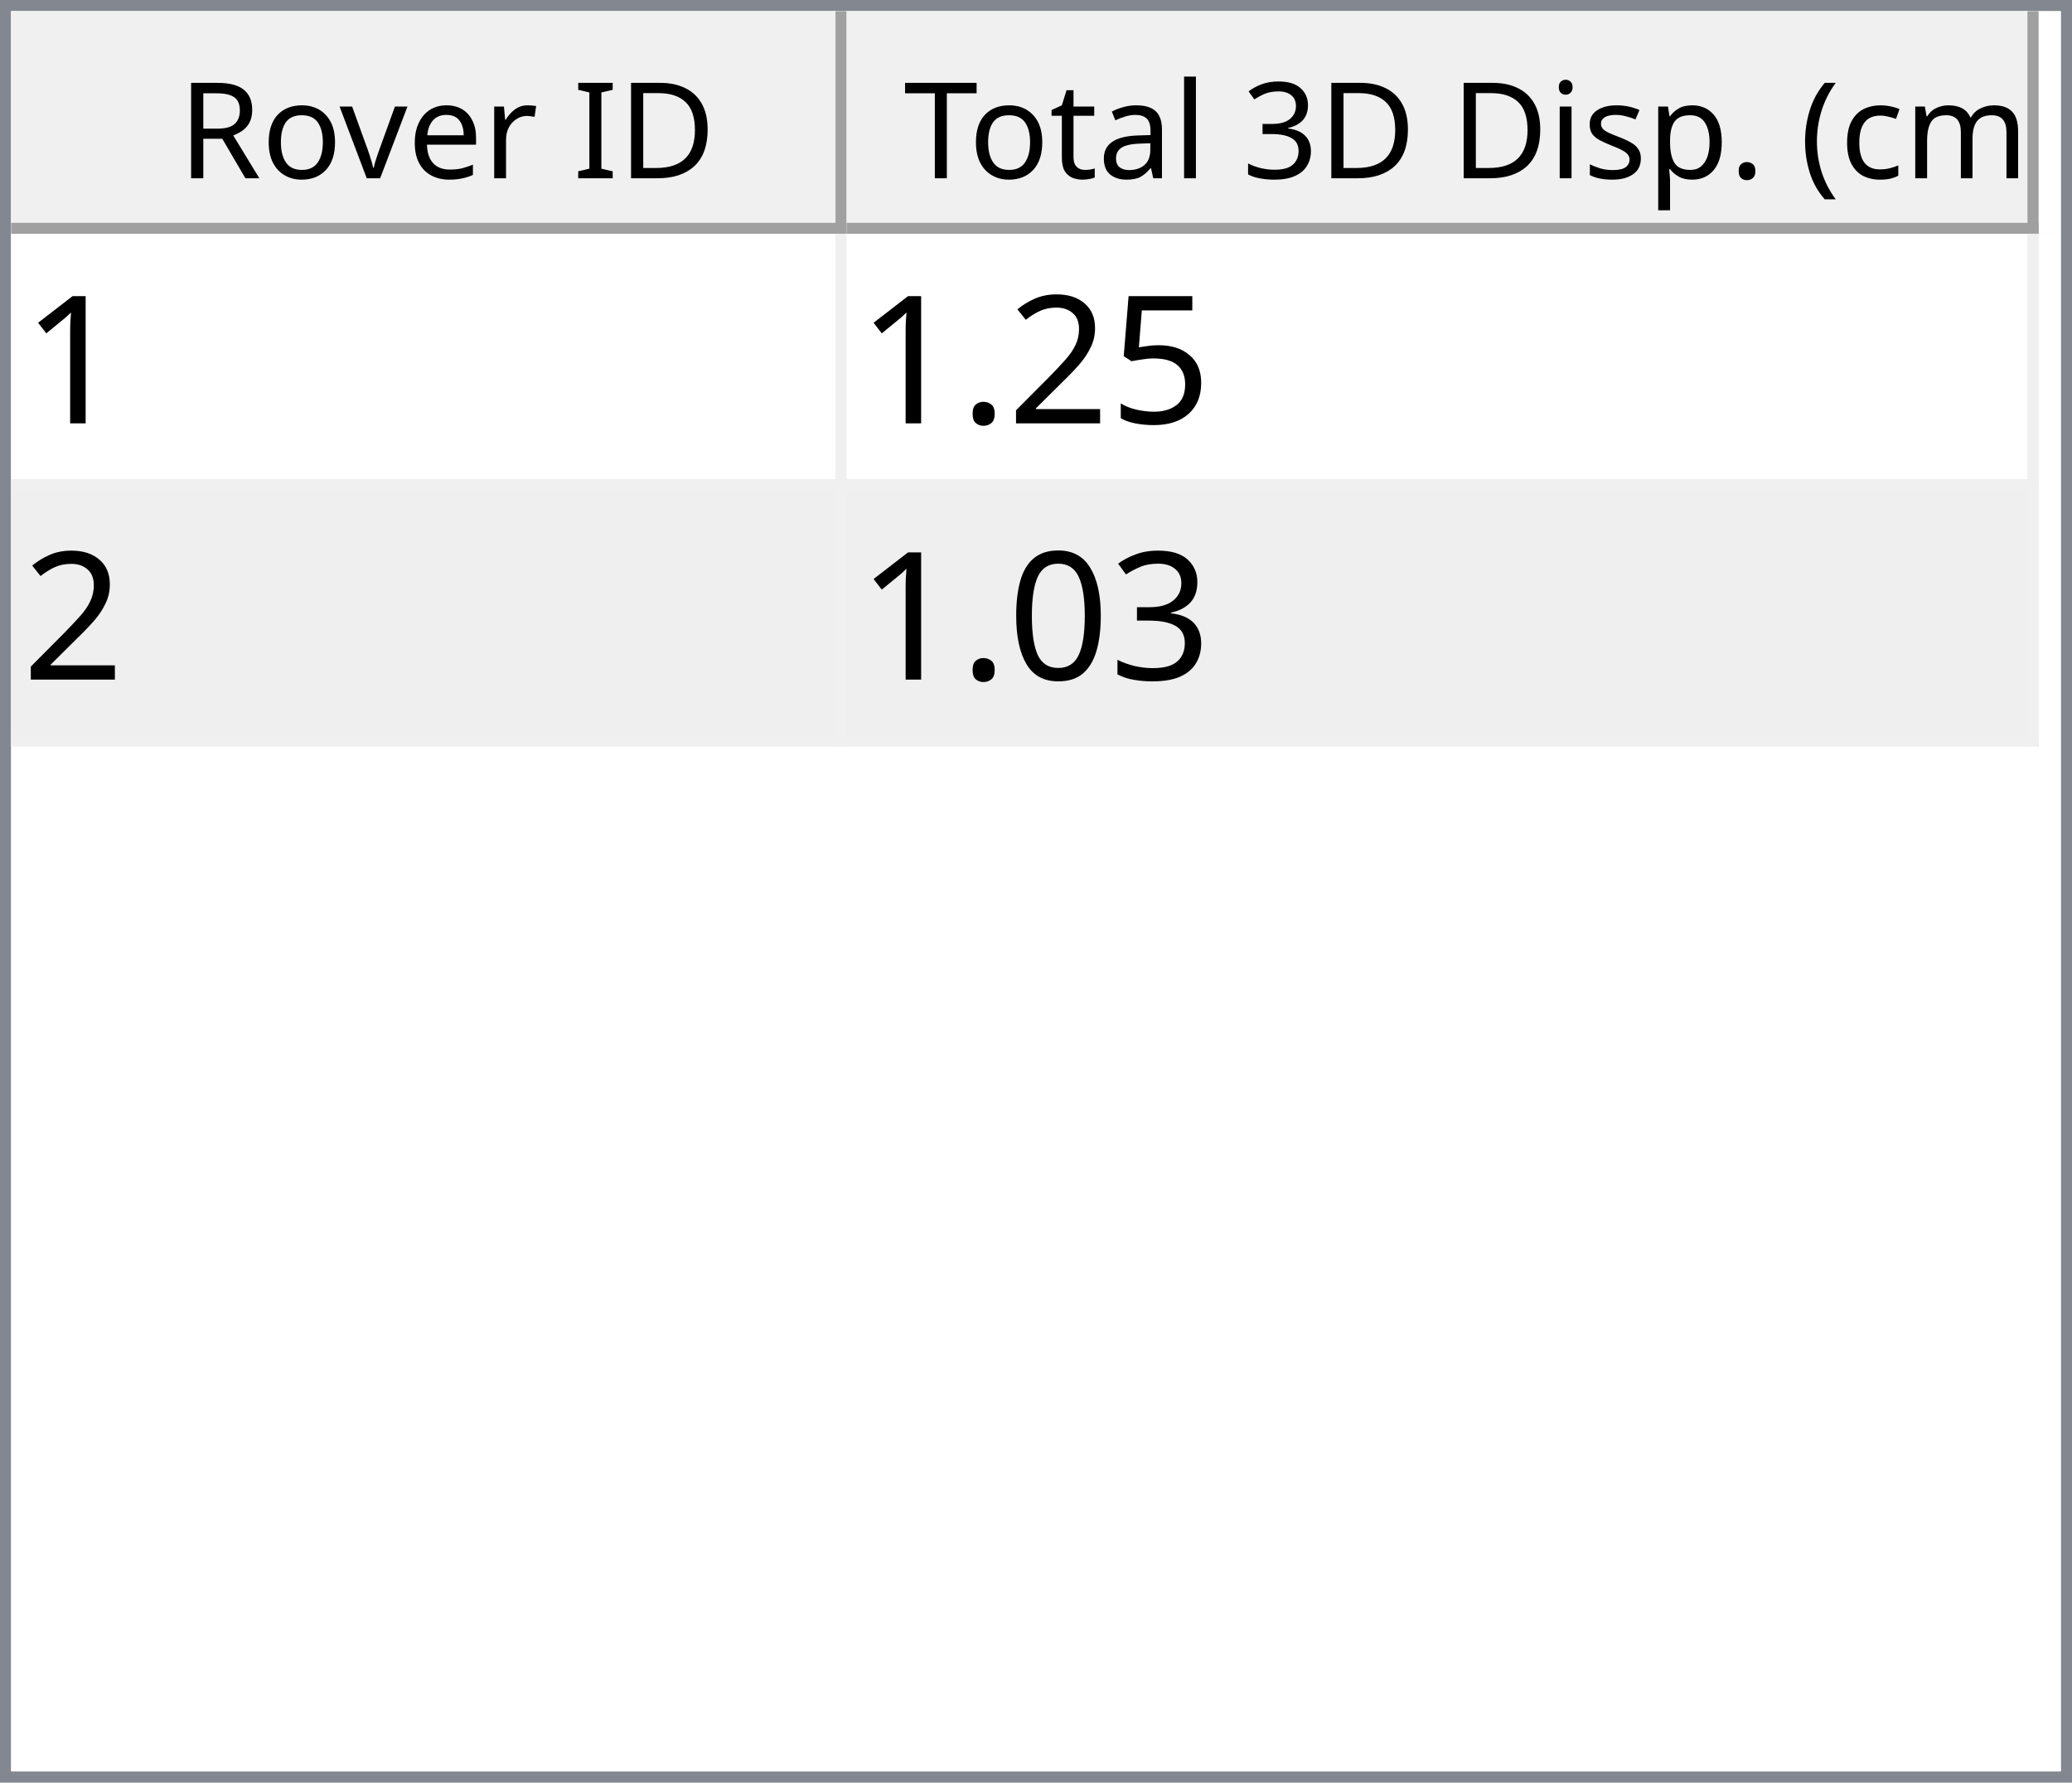
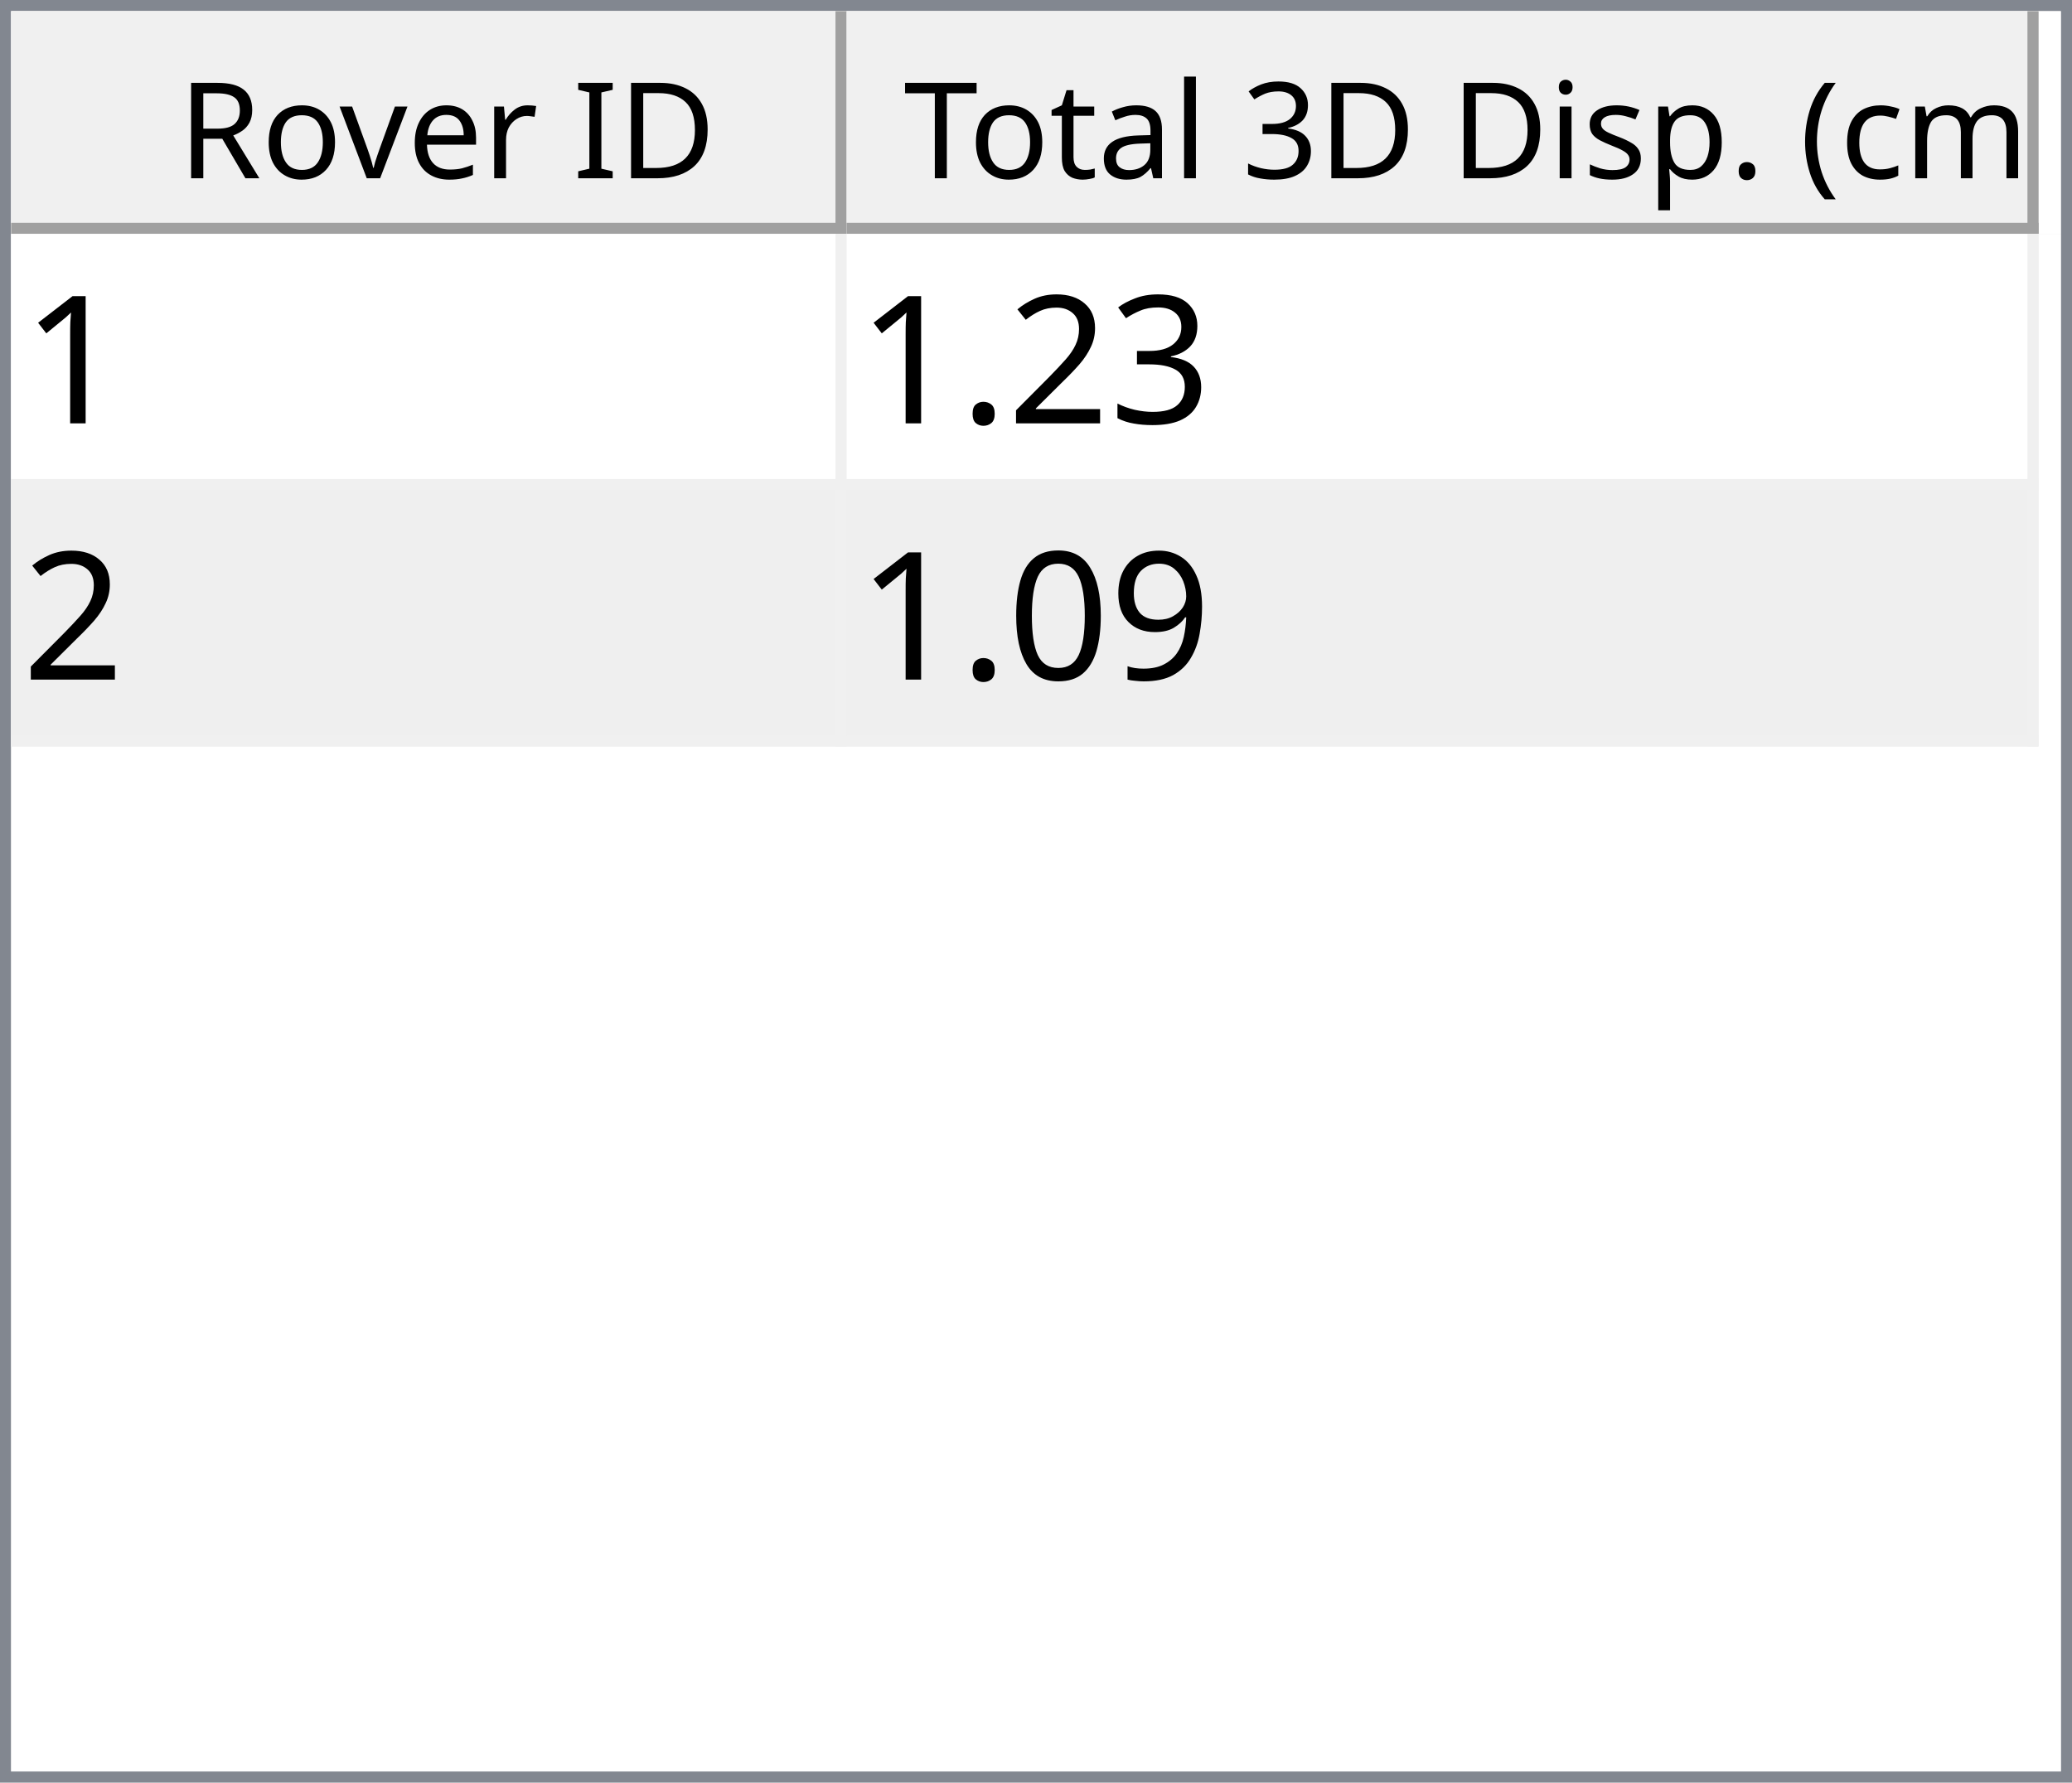
<svg xmlns="http://www.w3.org/2000/svg" style="fill-opacity:1; color-rendering:auto; color-interpolation:auto; text-rendering:auto; stroke:black; stroke-linecap:square; stroke-miterlimit:10; shape-rendering:auto; stroke-opacity:1; fill:black; stroke-dasharray:none; font-weight:normal; stroke-width:1; font-family:'Dialog'; font-style:normal; stroke-linejoin:miter; font-size:12px; stroke-dashoffset:0; image-rendering:auto;" width="186" height="160">
  <defs id="genericDefs" />
  <g>
    <defs id="defs1">
      <clipPath clipPathUnits="userSpaceOnUse" id="clipPath1">
        <path d="M0 0 L186 0 L186 160 L0 160 L0 0 Z" />
      </clipPath>
      <clipPath clipPathUnits="userSpaceOnUse" id="clipPath2">
        <path d="M0 0 L0 160 L186 160 L186 0 Z" />
      </clipPath>
      <clipPath clipPathUnits="userSpaceOnUse" id="clipPath3">
        <path d="M0 0 L0 20 L184 20 L184 0 Z" />
      </clipPath>
      <clipPath clipPathUnits="userSpaceOnUse" id="clipPath4">
        <path d="M0 0 L0 20 L75 20 L75 0 Z" />
      </clipPath>
      <clipPath clipPathUnits="userSpaceOnUse" id="clipPath5">
        <path d="M1 1 L1 19 L74 19 L74 1 Z" />
      </clipPath>
      <clipPath clipPathUnits="userSpaceOnUse" id="clipPath6">
        <path d="M0 0 L0 18 L73 18 L73 0 Z" />
      </clipPath>
      <clipPath clipPathUnits="userSpaceOnUse" id="clipPath7">
        <path d="M-0.5 -0.5 L-0.5 19.5 L74.5 19.5 L74.5 -0.5 Z" />
      </clipPath>
      <clipPath clipPathUnits="userSpaceOnUse" id="clipPath8">
        <path d="M0 0 L0 20 L107 20 L107 0 Z" />
      </clipPath>
      <clipPath clipPathUnits="userSpaceOnUse" id="clipPath9">
        <path d="M1 1 L1 19 L106 19 L106 1 Z" />
      </clipPath>
      <clipPath clipPathUnits="userSpaceOnUse" id="clipPath10">
        <path d="M0 0 L0 18 L105 18 L105 0 Z" />
      </clipPath>
      <clipPath clipPathUnits="userSpaceOnUse" id="clipPath11">
        <path d="M-0.5 -0.5 L-0.5 19.5 L106.5 19.5 L106.5 -0.5 Z" />
      </clipPath>
      <clipPath clipPathUnits="userSpaceOnUse" id="clipPath12">
        <path d="M0 0 L0 138 L184 138 L184 0 Z" />
      </clipPath>
      <clipPath clipPathUnits="userSpaceOnUse" id="clipPath13">
        <path d="M0 0 L0 46 L182 46 L182 0 Z" />
      </clipPath>
      <clipPath clipPathUnits="userSpaceOnUse" id="clipPath14">
        <path d="M-0.5 -0.5 L-0.5 45.5 L181.5 45.5 L181.5 -0.5 Z" />
      </clipPath>
      <clipPath clipPathUnits="userSpaceOnUse" id="clipPath15">
        <path d="M0 0 L0 22 L74 22 L74 0 Z" />
      </clipPath>
      <clipPath clipPathUnits="userSpaceOnUse" id="clipPath16">
        <path d="M0 0 L0 22 L106 22 L106 0 Z" />
      </clipPath>
      <font horiz-adv-x="64.551" id="font1">
        <font-face ascent="107.91" descent="25.098" units-per-em="100" style="font-style:normal; font-family:Segoe UI; font-weight:normal;" />
        <missing-glyph horiz-adv-x="64.551" d="M8.109 0 L8.109 68.266 L56.453 68.266 L56.453 0 L8.109 0 ZM15.328 7.234 L49.219 7.234 L49.219 61.031 L15.328 61.031 L15.328 7.234 Z" />
        <glyph unicode="D" horiz-adv-x="70.117" d="M9.188 0 L9.188 70.016 L28.516 70.016 Q65.531 70.016 65.531 35.891 Q65.531 19.672 55.25 9.836 Q44.969 0 27.734 0 L9.188 0 ZM17.391 62.594 L17.391 7.422 L27.828 7.422 Q41.609 7.422 49.273 14.797 Q56.938 22.172 56.938 35.688 Q56.938 62.594 28.328 62.594 L17.391 62.594 Z" />
        <glyph unicode="I" horiz-adv-x="26.611" d="M17.391 0 L9.188 0 L9.188 70.016 L17.391 70.016 L17.391 0 Z" />
        <glyph unicode=" " horiz-adv-x="27.393" d="" />
        <glyph unicode="r" horiz-adv-x="34.766" d="M34.188 41.891 Q32.078 43.5 28.125 43.5 Q23 43.5 19.555 38.672 Q16.109 33.844 16.109 25.484 L16.109 0 L8.109 0 L8.109 50 L16.109 50 L16.109 39.703 L16.312 39.703 Q18.016 44.969 21.531 47.922 Q25.047 50.875 29.391 50.875 Q32.516 50.875 34.188 50.203 L34.188 41.891 Z" />
        <glyph unicode="e" horiz-adv-x="52.295" d="M48.297 23 L12.984 23 Q13.188 14.656 17.484 10.109 Q21.781 5.562 29.297 5.562 Q37.75 5.562 44.828 11.141 L44.828 3.609 Q38.234 -1.172 27.391 -1.172 Q16.797 -1.172 10.742 5.641 Q4.688 12.453 4.688 24.812 Q4.688 36.469 11.305 43.82 Q17.922 51.172 27.734 51.172 Q37.547 51.172 42.922 44.828 Q48.297 38.484 48.297 27.203 L48.297 23 ZM40.094 29.781 Q40.047 36.719 36.75 40.578 Q33.453 44.438 27.594 44.438 Q21.922 44.438 17.969 40.383 Q14.016 36.328 13.094 29.781 L40.094 29.781 Z" />
        <glyph unicode="v" horiz-adv-x="47.9" d="M47.406 50 L27.484 0 L19.625 0 L0.688 50 L9.469 50 L22.172 13.672 Q23.578 9.672 23.922 6.688 L24.125 6.688 Q24.609 10.453 25.688 13.484 L38.969 50 L47.406 50 Z" />
        <glyph unicode="o" horiz-adv-x="58.594" d="M29 -1.172 Q17.922 -1.172 11.305 5.836 Q4.688 12.844 4.688 24.422 Q4.688 37.016 11.57 44.094 Q18.453 51.172 30.172 51.172 Q41.359 51.172 47.633 44.289 Q53.906 37.406 53.906 25.203 Q53.906 13.234 47.141 6.031 Q40.375 -1.172 29 -1.172 ZM29.594 44.438 Q21.875 44.438 17.383 39.188 Q12.891 33.938 12.891 24.703 Q12.891 15.828 17.43 10.695 Q21.969 5.562 29.594 5.562 Q37.359 5.562 41.531 10.594 Q45.703 15.625 45.703 24.906 Q45.703 34.281 41.531 39.359 Q37.359 44.438 29.594 44.438 Z" />
        <glyph unicode="R" horiz-adv-x="59.814" d="M59.375 0 L49.609 0 L37.891 19.625 Q36.281 22.359 34.766 24.289 Q33.25 26.219 31.664 27.438 Q30.078 28.656 28.25 29.219 Q26.422 29.781 24.125 29.781 L17.391 29.781 L17.391 0 L9.188 0 L9.188 70.016 L30.078 70.016 Q34.672 70.016 38.555 68.867 Q42.438 67.719 45.289 65.375 Q48.141 63.031 49.758 59.547 Q51.375 56.062 51.375 51.375 Q51.375 47.703 50.273 44.656 Q49.172 41.609 47.148 39.211 Q45.125 36.812 42.266 35.133 Q39.406 33.453 35.844 32.516 L35.844 32.328 Q37.594 31.547 38.891 30.547 Q40.188 29.547 41.359 28.18 Q42.531 26.812 43.68 25.078 Q44.828 23.344 46.234 21.047 L59.375 0 ZM17.391 62.594 L17.391 37.203 L28.516 37.203 Q31.594 37.203 34.203 38.133 Q36.812 39.062 38.719 40.797 Q40.625 42.531 41.703 45.047 Q42.781 47.562 42.781 50.688 Q42.781 56.297 39.141 59.445 Q35.5 62.594 28.609 62.594 L17.391 62.594 Z" />
        <glyph unicode=")" horiz-adv-x="30.176" d="M8.297 -15.922 L1.172 -15.922 Q16.406 2.344 16.406 26.812 Q16.406 51.469 1.078 70.016 L8.297 70.016 Q23.531 52.156 23.531 26.703 Q23.531 1.375 8.297 -15.922 Z" />
        <glyph unicode="m" horiz-adv-x="86.133" d="M79.109 0 L71.094 0 L71.094 28.719 Q71.094 37.016 68.531 40.727 Q65.969 44.438 59.906 44.438 Q54.781 44.438 51.195 39.75 Q47.609 35.062 47.609 28.516 L47.609 0 L39.594 0 L39.594 29.688 Q39.594 44.438 28.219 44.438 Q22.953 44.438 19.531 40.016 Q16.109 35.594 16.109 28.516 L16.109 0 L8.109 0 L8.109 50 L16.109 50 L16.109 42.094 L16.312 42.094 Q21.625 51.172 31.844 51.172 Q36.969 51.172 40.773 48.312 Q44.578 45.453 46 40.828 Q51.562 51.172 62.594 51.172 Q79.109 51.172 79.109 30.812 L79.109 0 Z" />
        <glyph unicode="c" horiz-adv-x="46.191" d="M42.188 2.297 Q36.422 -1.172 28.516 -1.172 Q17.828 -1.172 11.258 5.789 Q4.688 12.75 4.688 23.828 Q4.688 36.188 11.766 43.68 Q18.844 51.172 30.672 51.172 Q37.25 51.172 42.281 48.734 L42.281 40.531 Q36.719 44.438 30.375 44.438 Q22.703 44.438 17.797 38.945 Q12.891 33.453 12.891 24.516 Q12.891 15.719 17.508 10.641 Q22.125 5.562 29.891 5.562 Q36.422 5.562 42.188 9.906 L42.188 2.297 Z" />
        <glyph unicode="(" horiz-adv-x="30.176" d="M29.109 -15.922 L21.969 -15.922 Q6.844 1.375 6.844 26.703 Q6.844 52.156 21.969 70.016 L29.203 70.016 Q13.875 51.469 13.875 26.812 Q13.875 2.344 29.109 -15.922 Z" />
        <glyph unicode="." horiz-adv-x="21.68" d="M10.891 -1.078 Q8.641 -1.078 7.055 0.539 Q5.469 2.156 5.469 4.391 Q5.469 6.641 7.055 8.273 Q8.641 9.906 10.891 9.906 Q13.188 9.906 14.797 8.273 Q16.406 6.641 16.406 4.391 Q16.406 2.156 14.797 0.539 Q13.188 -1.078 10.891 -1.078 Z" />
        <glyph unicode="p" horiz-adv-x="58.789" d="M16.312 7.234 L16.109 7.234 L16.109 -23 L8.109 -23 L8.109 50 L16.109 50 L16.109 41.219 L16.312 41.219 Q22.219 51.172 33.594 51.172 Q43.266 51.172 48.688 44.461 Q54.109 37.75 54.109 26.469 Q54.109 13.922 48 6.375 Q41.891 -1.172 31.297 -1.172 Q21.578 -1.172 16.312 7.234 ZM16.109 27.391 L16.109 20.406 Q16.109 14.203 20.141 9.883 Q24.172 5.562 30.375 5.562 Q37.641 5.562 41.773 11.133 Q45.906 16.703 45.906 26.609 Q45.906 34.969 42.047 39.703 Q38.188 44.438 31.594 44.438 Q24.609 44.438 20.359 39.578 Q16.109 34.719 16.109 27.391 Z" />
        <glyph unicode="s" horiz-adv-x="42.432" d="M5.078 1.812 L5.078 10.406 Q11.625 5.562 19.484 5.562 Q30.031 5.562 30.031 12.594 Q30.031 14.594 29.125 15.992 Q28.219 17.391 26.68 18.461 Q25.141 19.531 23.07 20.383 Q21 21.234 18.609 22.172 Q15.281 23.484 12.766 24.828 Q10.25 26.172 8.57 27.859 Q6.891 29.547 6.031 31.695 Q5.172 33.844 5.172 36.719 Q5.172 40.234 6.789 42.945 Q8.406 45.656 11.086 47.484 Q13.766 49.312 17.211 50.242 Q20.656 51.172 24.312 51.172 Q30.812 51.172 35.938 48.922 L35.938 40.828 Q30.422 44.438 23.25 44.438 Q21 44.438 19.195 43.922 Q17.391 43.406 16.094 42.477 Q14.797 41.547 14.086 40.258 Q13.375 38.969 13.375 37.406 Q13.375 35.453 14.086 34.133 Q14.797 32.812 16.164 31.789 Q17.531 30.766 19.484 29.938 Q21.438 29.109 23.922 28.125 Q27.25 26.859 29.883 25.516 Q32.516 24.172 34.375 22.484 Q36.234 20.797 37.234 18.602 Q38.234 16.406 38.234 13.375 Q38.234 9.672 36.602 6.938 Q34.969 4.203 32.234 2.398 Q29.5 0.594 25.93 -0.289 Q22.359 -1.172 18.453 -1.172 Q10.75 -1.172 5.078 1.812 Z" />
        <glyph unicode="i" horiz-adv-x="24.219" d="M12.203 62.703 Q10.062 62.703 8.547 64.164 Q7.031 65.625 7.031 67.875 Q7.031 70.125 8.547 71.609 Q10.062 73.094 12.203 73.094 Q14.406 73.094 15.945 71.609 Q17.484 70.125 17.484 67.875 Q17.484 65.719 15.945 64.211 Q14.406 62.703 12.203 62.703 ZM16.109 0 L8.109 0 L8.109 50 L16.109 50 L16.109 0 Z" />
        <glyph unicode="3" horiz-adv-x="53.906" d="M46.531 19.828 Q46.531 15.094 44.75 11.211 Q42.969 7.328 39.719 4.57 Q36.469 1.812 31.93 0.297 Q27.391 -1.219 21.922 -1.219 Q11.922 -1.219 6 2.594 L6 11.188 Q13.094 5.609 22.219 5.609 Q25.875 5.609 28.828 6.539 Q31.781 7.469 33.906 9.227 Q36.031 10.984 37.18 13.477 Q38.328 15.969 38.328 19.094 Q38.328 32.812 18.797 32.812 L12.984 32.812 L12.984 39.594 L18.5 39.594 Q35.797 39.594 35.797 52.484 Q35.797 64.406 22.609 64.406 Q15.188 64.406 8.688 59.422 L8.688 67.188 Q15.375 71.188 24.609 71.188 Q29 71.188 32.57 69.969 Q36.141 68.75 38.68 66.555 Q41.219 64.359 42.609 61.281 Q44 58.203 44 54.5 Q44 40.672 30.031 36.719 L30.031 36.531 Q33.594 36.141 36.625 34.797 Q39.656 33.453 41.852 31.305 Q44.047 29.156 45.289 26.25 Q46.531 23.344 46.531 19.828 Z" />
        <glyph unicode="l" horiz-adv-x="24.219" d="M16.109 0 L8.109 0 L8.109 74.031 L16.109 74.031 L16.109 0 Z" />
        <glyph unicode="a" horiz-adv-x="50.879" d="M43.891 0 L35.891 0 L35.891 7.812 L35.688 7.812 Q30.469 -1.172 20.312 -1.172 Q12.844 -1.172 8.617 2.781 Q4.391 6.734 4.391 13.281 Q4.391 27.297 20.906 29.594 L35.891 31.688 Q35.891 44.438 25.594 44.438 Q16.547 44.438 9.281 38.281 L9.281 46.484 Q16.656 51.172 26.266 51.172 Q43.891 51.172 43.891 32.516 L43.891 0 ZM35.891 25.297 L23.828 23.641 Q18.266 22.859 15.43 20.875 Q12.594 18.891 12.594 13.875 Q12.594 10.203 15.211 7.883 Q17.828 5.562 22.172 5.562 Q28.125 5.562 32.008 9.742 Q35.891 13.922 35.891 20.312 L35.891 25.297 Z" />
        <glyph unicode="t" horiz-adv-x="33.887" d="M31.297 0.484 Q28.469 -1.078 23.828 -1.078 Q10.688 -1.078 10.688 13.578 L10.688 43.172 L2.094 43.172 L2.094 50 L10.688 50 L10.688 62.203 L18.703 64.797 L18.703 50 L31.297 50 L31.297 43.172 L18.703 43.172 L18.703 14.984 Q18.703 9.969 20.414 7.82 Q22.125 5.672 26.078 5.672 Q29.109 5.672 31.297 7.328 L31.297 0.484 Z" />
        <glyph unicode="T" horiz-adv-x="52.393" d="M50.594 62.594 L30.375 62.594 L30.375 0 L22.172 0 L22.172 62.594 L2 62.594 L2 70.016 L50.594 70.016 L50.594 62.594 Z" />
      </font>
      <font horiz-adv-x="75.0" id="font2">
        <font-face ascent="100.537" descent="21.973" units-per-em="100" style="font-style:normal; font-family:sans-serif; font-weight:normal;" />
        <missing-glyph horiz-adv-x="75.0" d="M12.5 0 L12.5 62.5 L62.5 62.5 L62.5 0 L12.5 0 ZM14.062 1.562 L60.938 1.562 L60.938 60.938 L14.062 60.938 L14.062 1.562 Z" />
        <glyph unicode="1" horiz-adv-x="55.615" d="M37.25 0 L28.469 0 L28.469 56 Q25.297 52.984 20.141 49.953 Q14.984 46.922 10.891 45.406 L10.891 53.906 Q18.266 57.375 23.781 62.305 Q29.297 67.234 31.594 71.875 L37.25 71.875 L37.25 0 Z" />
-         <glyph unicode="5" horiz-adv-x="55.615" d="M4.156 18.75 L13.375 19.531 Q14.406 12.797 18.141 9.398 Q21.875 6 27.156 6 Q33.5 6 37.891 10.789 Q42.281 15.578 42.281 23.484 Q42.281 31 38.062 35.352 Q33.844 39.703 27 39.703 Q22.75 39.703 19.336 37.773 Q15.922 35.844 13.969 32.766 L5.719 33.844 L12.641 70.609 L48.25 70.609 L48.25 62.203 L19.672 62.203 L15.828 42.969 Q22.266 47.469 29.344 47.469 Q38.719 47.469 45.164 40.969 Q51.609 34.469 51.609 24.266 Q51.609 14.547 45.953 7.469 Q39.062 -1.219 27.156 -1.219 Q17.391 -1.219 11.211 4.25 Q5.031 9.719 4.156 18.75 Z" />
+         <glyph unicode="3" horiz-adv-x="55.615" d="M4.203 18.891 L12.984 20.062 Q14.5 12.594 18.141 9.297 Q21.781 6 27 6 Q33.203 6 37.477 10.297 Q41.75 14.594 41.75 20.953 Q41.75 27 37.797 30.93 Q33.844 34.859 27.734 34.859 Q25.25 34.859 21.531 33.891 L22.516 41.609 Q23.391 41.5 23.922 41.5 Q29.547 41.5 34.039 44.43 Q38.531 47.359 38.531 53.469 Q38.531 58.297 35.258 61.477 Q31.984 64.656 26.812 64.656 Q21.688 64.656 18.266 61.43 Q14.844 58.203 13.875 51.766 L5.078 53.328 Q6.688 62.156 12.398 67.016 Q18.109 71.875 26.609 71.875 Q32.469 71.875 37.398 69.359 Q42.328 66.844 44.945 62.5 Q47.562 58.156 47.562 53.266 Q47.562 48.641 45.07 44.828 Q42.578 41.016 37.703 38.766 Q44.047 37.312 47.562 32.695 Q51.078 28.078 51.078 21.141 Q51.078 11.766 44.242 5.25 Q37.406 -1.266 26.953 -1.266 Q17.531 -1.266 11.305 4.352 Q5.078 9.969 4.203 18.891 Z" />
        <glyph unicode="2" horiz-adv-x="55.615" d="M50.344 8.453 L50.344 0 L3.031 0 Q2.938 3.172 4.047 6.109 Q5.859 10.938 9.836 15.625 Q13.812 20.312 21.344 26.469 Q33.016 36.031 37.117 41.625 Q41.219 47.219 41.219 52.203 Q41.219 57.422 37.477 61.008 Q33.734 64.594 27.734 64.594 Q21.391 64.594 17.578 60.789 Q13.766 56.984 13.719 50.25 L4.688 51.172 Q5.609 61.281 11.664 66.578 Q17.719 71.875 27.938 71.875 Q38.234 71.875 44.242 66.164 Q50.25 60.453 50.25 52 Q50.25 47.703 48.492 43.555 Q46.734 39.406 42.656 34.812 Q38.578 30.219 29.109 22.219 Q21.188 15.578 18.945 13.211 Q16.703 10.844 15.234 8.453 L50.344 8.453 Z" />
        <glyph unicode="." horiz-adv-x="27.783" d="M9.078 0 L9.078 10.016 L19.094 10.016 L19.094 0 L9.078 0 Z" />
-         <glyph unicode="3" horiz-adv-x="55.615" d="M4.203 18.891 L12.984 20.062 Q14.5 12.594 18.141 9.297 Q21.781 6 27 6 Q33.203 6 37.477 10.297 Q41.75 14.594 41.75 20.953 Q41.75 27 37.797 30.93 Q33.844 34.859 27.734 34.859 Q25.25 34.859 21.531 33.891 L22.516 41.609 Q23.391 41.5 23.922 41.5 Q29.547 41.5 34.039 44.43 Q38.531 47.359 38.531 53.469 Q38.531 58.297 35.258 61.477 Q31.984 64.656 26.812 64.656 Q21.688 64.656 18.266 61.43 Q14.844 58.203 13.875 51.766 L5.078 53.328 Q6.688 62.156 12.398 67.016 Q18.109 71.875 26.609 71.875 Q32.469 71.875 37.398 69.359 Q42.328 66.844 44.945 62.5 Q47.562 58.156 47.562 53.266 Q47.562 48.641 45.07 44.828 Q42.578 41.016 37.703 38.766 Q44.047 37.312 47.562 32.695 Q51.078 28.078 51.078 21.141 Q51.078 11.766 44.242 5.25 Q37.406 -1.266 26.953 -1.266 Q17.531 -1.266 11.305 4.352 Q5.078 9.969 4.203 18.891 Z" />
+         <glyph unicode="9" horiz-adv-x="55.615" d="M5.469 16.547 L13.922 17.328 Q14.984 11.375 18.016 8.688 Q21.047 6 25.781 6 Q29.828 6 32.883 7.859 Q35.938 9.719 37.891 12.82 Q39.844 15.922 41.164 21.195 Q42.484 26.469 42.484 31.938 Q42.484 32.516 42.438 33.688 Q39.797 29.5 35.234 26.883 Q30.672 24.266 25.344 24.266 Q16.453 24.266 10.305 30.711 Q4.156 37.156 4.156 47.703 Q4.156 58.594 10.578 65.234 Q17 71.875 26.656 71.875 Q33.641 71.875 39.43 68.117 Q45.219 64.359 48.219 57.398 Q51.219 50.438 51.219 37.25 Q51.219 23.531 48.242 15.406 Q45.266 7.281 39.383 3.031 Q33.5 -1.219 25.594 -1.219 Q17.188 -1.219 11.867 3.445 Q6.547 8.109 5.469 16.547 ZM41.453 48.141 Q41.453 55.719 37.43 60.156 Q33.406 64.594 27.734 64.594 Q21.875 64.594 17.531 59.812 Q13.188 55.031 13.188 47.406 Q13.188 40.578 17.312 36.305 Q21.438 32.031 27.484 32.031 Q33.594 32.031 37.523 36.305 Q41.453 40.578 41.453 48.141 Z" />
        <glyph unicode="0" horiz-adv-x="55.615" d="M4.156 35.297 Q4.156 48 6.766 55.742 Q9.375 63.484 14.523 67.68 Q19.672 71.875 27.484 71.875 Q33.25 71.875 37.594 69.555 Q41.938 67.234 44.773 62.867 Q47.609 58.5 49.219 52.227 Q50.828 45.953 50.828 35.297 Q50.828 22.703 48.242 14.969 Q45.656 7.234 40.508 3.008 Q35.359 -1.219 27.484 -1.219 Q17.141 -1.219 11.234 6.203 Q4.156 15.141 4.156 35.297 ZM13.188 35.297 Q13.188 17.672 17.312 11.836 Q21.438 6 27.484 6 Q33.547 6 37.672 11.859 Q41.797 17.719 41.797 35.297 Q41.797 52.984 37.672 58.789 Q33.547 64.594 27.391 64.594 Q21.344 64.594 17.719 59.469 Q13.188 52.938 13.188 35.297 Z" />
      </font>
    </defs>
    <g style="fill:white; stroke:white;">
      <rect x="0" y="0" width="186" style="clip-path:url(#clipPath1); stroke:none;" height="160" />
    </g>
    <g style="fill:white; text-rendering:optimizeSpeed; color-rendering:optimizeSpeed; image-rendering:optimizeSpeed; shape-rendering:crispEdges; stroke:white; color-interpolation:sRGB;">
      <rect x="0" width="186" height="160" y="0" style="stroke:none;" />
      <path style="stroke:none;" d="M0 160 L186 160 L186 0 L0 0 Z" />
    </g>
    <g style="fill:rgb(240,240,240); font-family:'Segoe UI'; stroke:rgb(240,240,240);">
      <rect x="0" y="0" width="186" style="clip-path:url(#clipPath2); stroke:none;" height="160" />
    </g>
    <g style="fill:rgb(130,135,144); font-family:'Segoe UI'; stroke:rgb(130,135,144);">
      <path d="M0 0 L186 0 L186 160 L0 160 L0 0 ZM1 1 L185 1 L185 159 L1 159 L1 1 Z" style="fill-rule:evenodd; clip-path:url(#clipPath2); stroke:none;" />
    </g>
    <g style="fill:white; font-family:'Segoe UI'; stroke:white;" transform="translate(1,1)">
      <rect x="0" y="0" width="184" style="clip-path:url(#clipPath3); stroke:none;" height="20" />
    </g>
    <g style="fill:rgb(240,240,240); font-family:'Segoe UI'; stroke:rgb(240,240,240);" transform="translate(1,1)">
      <rect x="0" y="0" width="75" style="clip-path:url(#clipPath4); stroke:none;" height="20" />
    </g>
    <g style="font-family:'Segoe UI';" transform="translate(2,2)">
      <text x="14" xml:space="preserve" y="14" style="clip-path:url(#clipPath6); stroke:none;">Rover ID</text>
    </g>
    <g style="fill:rgb(160,160,160); font-family:'Segoe UI'; stroke:rgb(160,160,160); stroke-linejoin:bevel;" transform="translate(1.5,1.5)">
      <line x1="74" x2="74" y1="0" style="fill:none; clip-path:url(#clipPath7);" y2="19" />
    </g>
    <g style="fill:rgb(160,160,160); font-family:'Segoe UI'; stroke:rgb(160,160,160); stroke-linejoin:bevel;" transform="matrix(1,0,0,1,1,1) translate(0.5,0.5)">
      <line x1="0" x2="74" y1="19" style="fill:none; clip-path:url(#clipPath7);" y2="19" />
    </g>
    <g style="fill:rgb(240,240,240); font-family:'Segoe UI'; stroke:rgb(240,240,240);" transform="translate(76,1)">
      <rect x="0" y="0" width="107" style="clip-path:url(#clipPath8); stroke:none;" height="20" />
    </g>
    <g style="font-family:'Segoe UI';" transform="translate(77,2)">
      <text x="1" xml:space="preserve" y="14" style="clip-path:url(#clipPath10); stroke:none;"> Total 3D Disp. (cm)</text>
    </g>
    <g style="fill:rgb(160,160,160); font-family:'Segoe UI'; stroke:rgb(160,160,160); stroke-linejoin:bevel;" transform="translate(76.5,1.5)">
      <line x1="106" x2="106" y1="0" style="fill:none; clip-path:url(#clipPath11);" y2="19" />
    </g>
    <g style="fill:rgb(160,160,160); font-family:'Segoe UI'; stroke:rgb(160,160,160); stroke-linejoin:bevel;" transform="matrix(1,0,0,1,76,1) translate(0.5,0.5)">
      <line x1="0" x2="106" y1="19" style="fill:none; clip-path:url(#clipPath11);" y2="19" />
    </g>
    <g style="fill:white; font-family:'Segoe UI'; stroke:white;" transform="translate(1,21)">
      <rect x="0" y="0" width="184" style="clip-path:url(#clipPath12); stroke:none;" height="138" />
    </g>
    <g style="fill:rgb(240,240,240); font-size:16px; font-family:sans-serif; stroke:rgb(240,240,240);" transform="translate(1,21)">
      <rect x="0" y="0" width="182" style="clip-path:url(#clipPath13); stroke:none;" height="46" />
      <line transform="translate(0.5,0.5)" x1="0" x2="181" y1="22" style="clip-path:url(#clipPath14); fill:none; stroke-linejoin:bevel;" y2="22" />
    </g>
    <g transform="matrix(1,0,0,1,1,21) translate(0.5,0.5)" style="fill:rgb(240,240,240); font-size:16px; font-family:sans-serif; stroke:rgb(240,240,240); stroke-linejoin:bevel;">
      <line x1="0" x2="181" y1="45" style="fill:none; clip-path:url(#clipPath14);" y2="45" />
    </g>
    <g transform="matrix(1,0,0,1,1,21) translate(0.5,0.5)" style="fill:rgb(240,240,240); font-size:16px; font-family:sans-serif; stroke:rgb(240,240,240); stroke-linejoin:bevel;">
      <line x1="74" x2="74" y1="0" style="fill:none; clip-path:url(#clipPath14);" y2="45" />
    </g>
    <g transform="matrix(1,0,0,1,1,21) translate(0.5,0.5)" style="fill:rgb(240,240,240); font-size:16px; font-family:sans-serif; stroke:rgb(240,240,240); stroke-linejoin:bevel;">
      <line x1="181" x2="181" y1="0" style="fill:none; clip-path:url(#clipPath14);" y2="45" />
    </g>
    <g style="fill:white; font-size:16px; font-family:sans-serif; stroke:white;" transform="matrix(1,0,0,1,1,21)">
      <rect x="0" y="0" width="74" style="clip-path:url(#clipPath15); stroke:none;" height="22" />
      <text x="1" y="17" style="fill:black; clip-path:url(#clipPath15); stroke:none;" xml:space="preserve">1</text>
    </g>
    <g style="fill:white; font-size:16px; font-family:sans-serif; stroke:white;" transform="matrix(1,0,0,1,1,21) translate(75,0)">
      <rect x="0" y="0" width="106" style="clip-path:url(#clipPath16); stroke:none;" height="22" />
-       <text x="1" y="17" style="fill:black; clip-path:url(#clipPath16); stroke:none;" xml:space="preserve">1.25</text>
+       <text x="1" y="17" style="fill:black; clip-path:url(#clipPath16); stroke:none;" xml:space="preserve">1.23</text>
    </g>
    <g style="fill:rgb(239,239,239); font-size:16px; font-family:sans-serif; stroke:rgb(239,239,239);" transform="matrix(1,0,0,1,1,21) translate(0,23)">
      <rect x="0" y="0" width="74" style="clip-path:url(#clipPath15); stroke:none;" height="22" />
      <text x="1" y="17" style="fill:black; clip-path:url(#clipPath15); stroke:none;" xml:space="preserve">2</text>
    </g>
    <g style="fill:rgb(239,239,239); font-size:16px; font-family:sans-serif; stroke:rgb(239,239,239);" transform="matrix(1,0,0,1,1,21) translate(75,23)">
      <rect x="0" y="0" width="106" style="clip-path:url(#clipPath16); stroke:none;" height="22" />
-       <text x="1" y="17" style="fill:black; clip-path:url(#clipPath16); stroke:none;" xml:space="preserve">1.03</text>
+       <text x="1" y="17" style="fill:black; clip-path:url(#clipPath16); stroke:none;" xml:space="preserve">1.09</text>
    </g>
  </g>
</svg>
